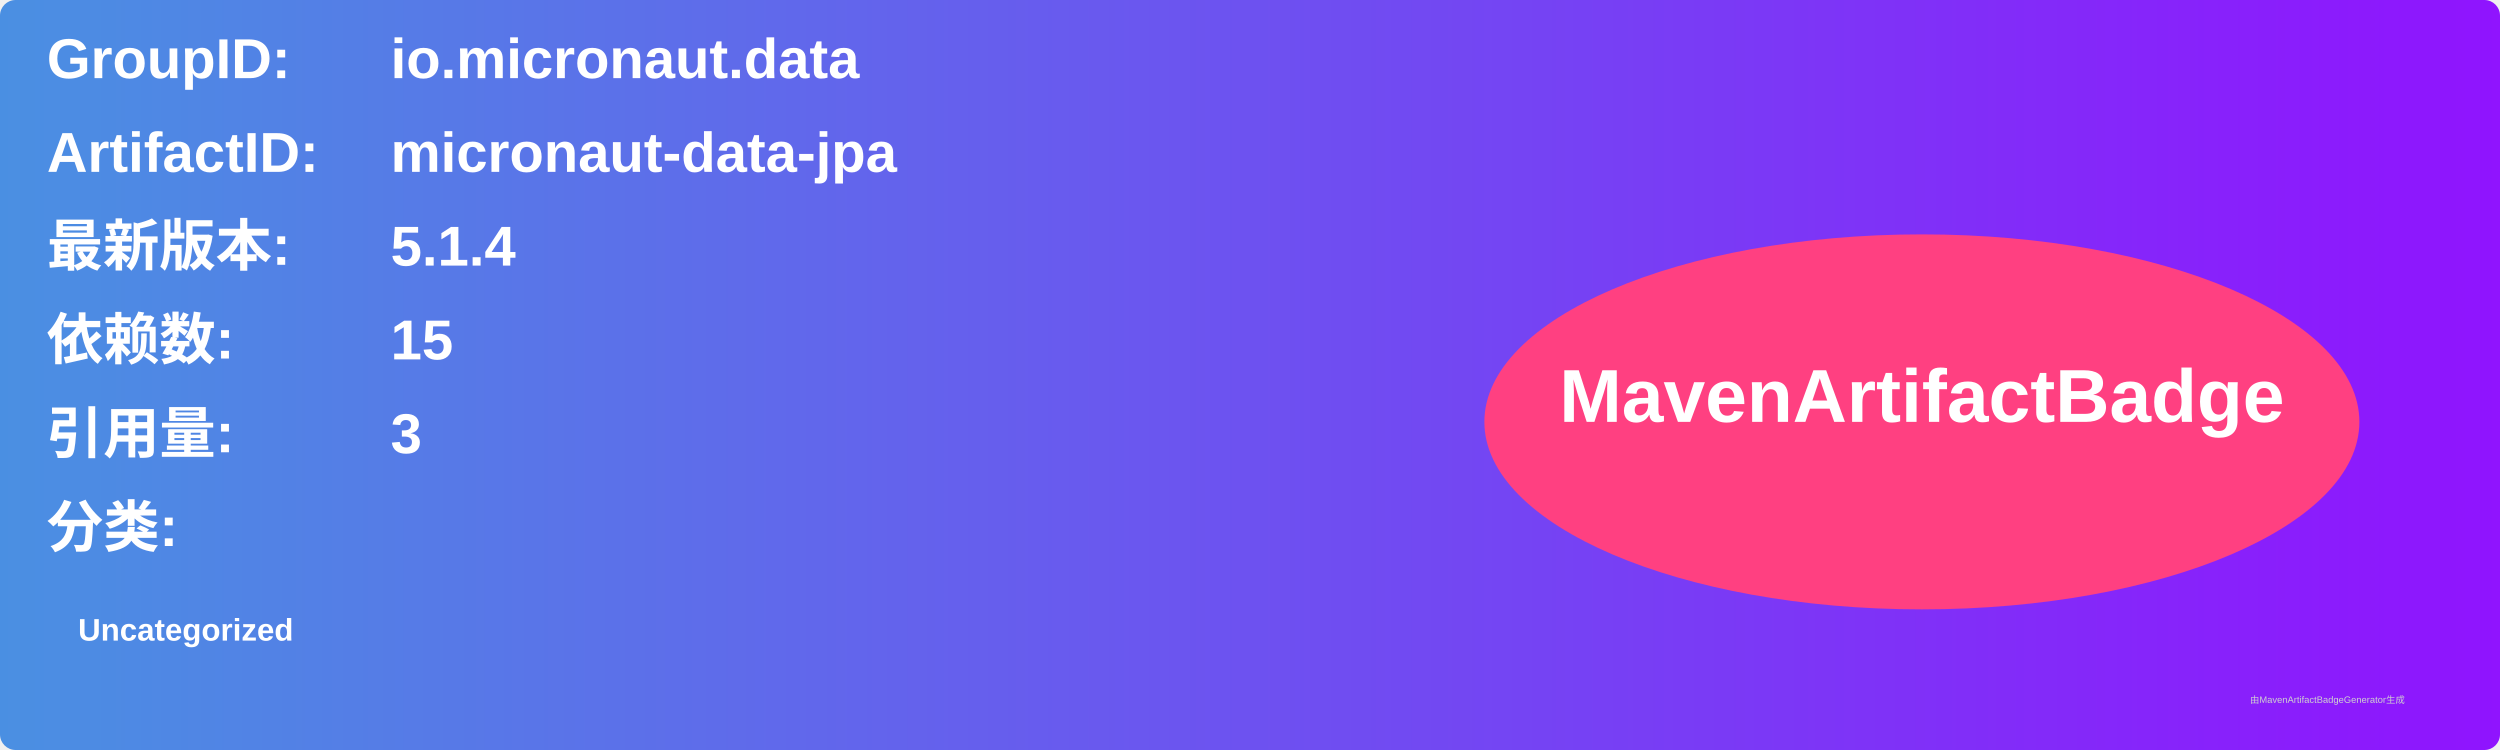
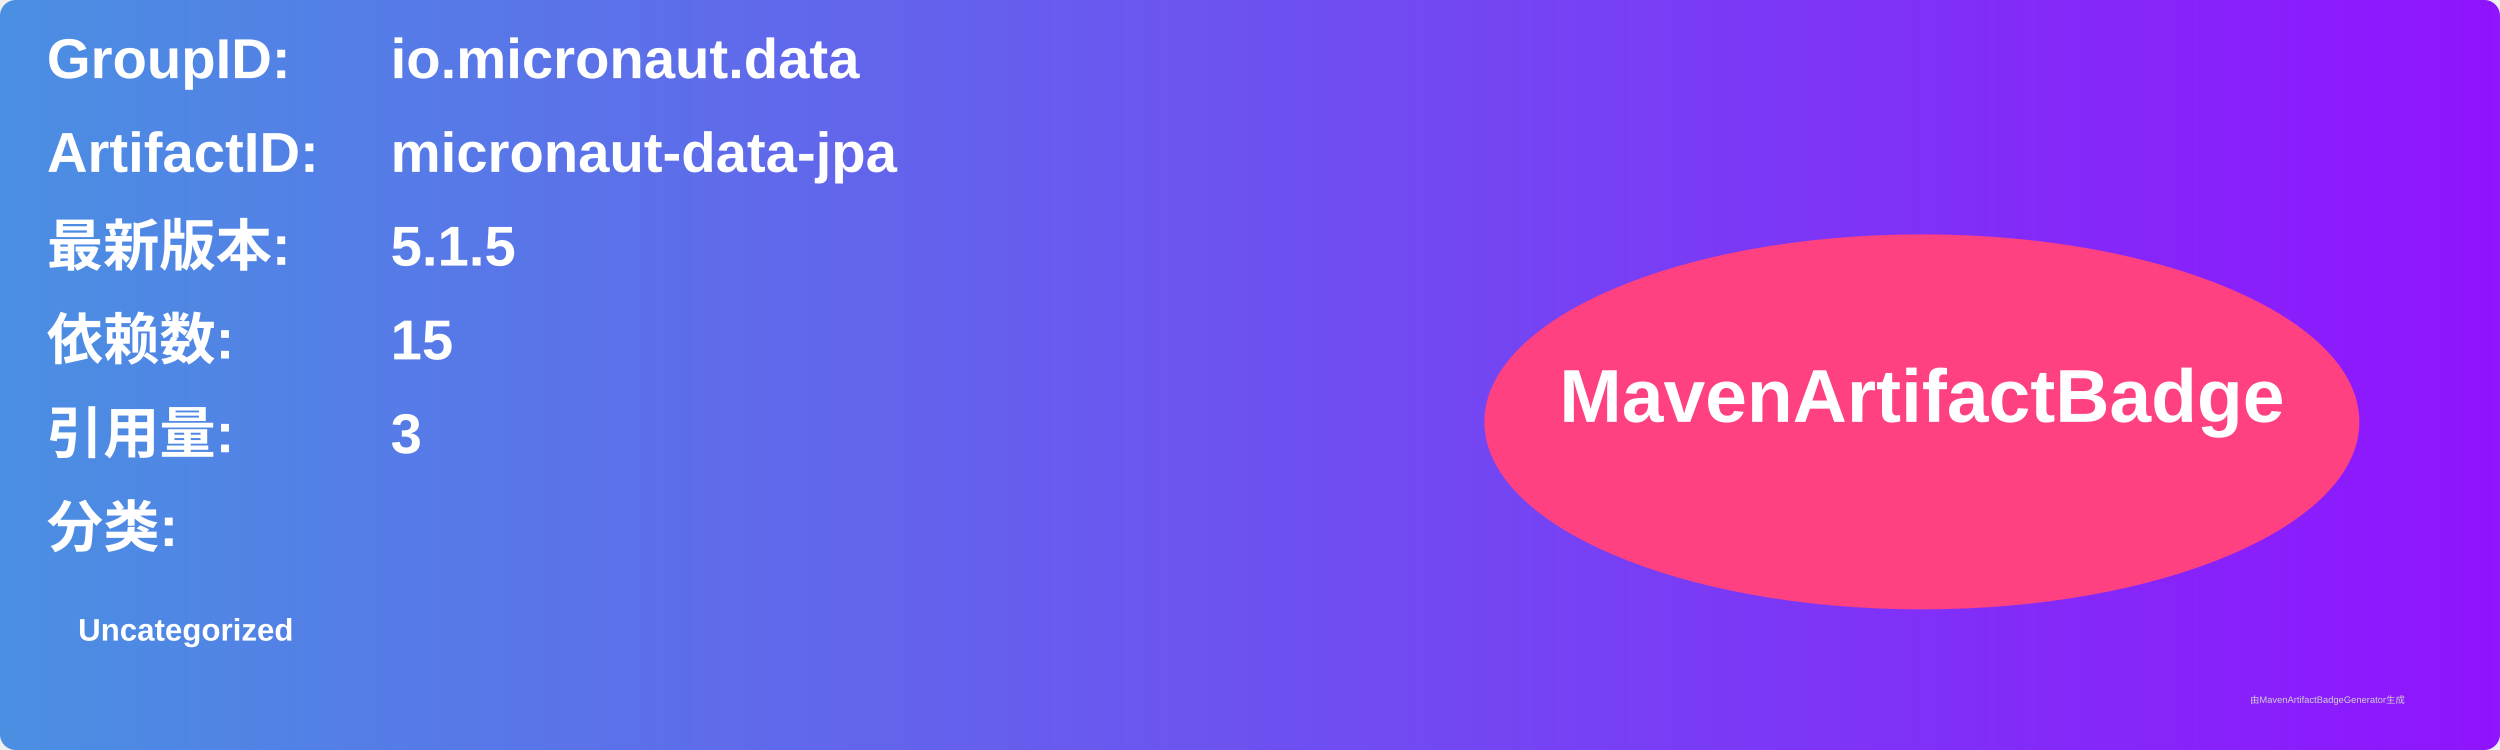
<svg xmlns="http://www.w3.org/2000/svg" width="800" height="240" viewBox="0 0 800 240">
  <linearGradient id="grad" x1="0%" y1="0%" x2="100%" y2="0%">
    <stop offset="0%" stop-color="#4a90e2" />
    <stop offset="100%" stop-color="#9013fe" />
  </linearGradient>
  <rect width="100%" height="100%" rx="5" ry="5" fill="url(#grad)" />
  <g transform="translate(15, 15)">
    <text x="0" y="10" font-family="Arial" font-size="18" fill="white" font-weight="bold" width="260">GroupID:</text>
    <text x="110" y="10" font-family="Arial" font-size="18" fill="white" font-weight="bold" width="460">io.micronaut.data</text>
    <text x="0" y="40" font-family="Arial" font-size="18" fill="white" font-weight="bold" width="260">ArtifactID:</text>
    <text x="110" y="40" font-family="Arial" font-size="18" fill="white" font-weight="bold" width="460">micronaut-data-jpa</text>
    <text x="0" y="70" font-family="Arial" font-size="18" fill="white" font-weight="bold">最新版本:</text>
    <text x="110" y="70" font-family="Arial" font-size="18" fill="white" font-weight="bold">
-       <tspan font-weight="bold">5.1.4</tspan>
+       <tspan font-weight="bold">5.1.5</tspan>
    </text>
    <text x="0" y="100" font-family="Arial" font-size="18" fill="white" font-weight="bold">依赖数: </text>
    <text x="110" y="100" font-family="Arial" font-size="18" fill="white">
      <tspan font-weight="bold">15</tspan>
    </text>
    <text x="0" y="130" font-family="Arial" font-size="18" fill="white" font-weight="bold">引用量: </text>
    <text x="110" y="130" font-family="Arial" font-size="18" fill="white">
      <tspan font-weight="bold">3</tspan>
    </text>
    <text x="0" y="160" font-family="Arial" font-size="18" fill="white" font-weight="bold">分类:</text>
    <text x="10" y="190" font-family="Arial" font-size="10" fill="white">
      <tspan font-weight="bold">Uncategorized</tspan>
    </text>
    <ellipse cx="600" cy="120" rx="140" ry="60" fill="#ff4081" />
    <text x="600" y="120" text-anchor="middle" font-family="Arial" font-size="24" fill="white" font-weight="bold">MavenArtifactBadge</text>
  </g>
  <text x="720" y="225" font-family="Arial" font-size="3" fill="#d0d0d0">由MavenArtifactBadgeGenerator生成</text>
</svg>
